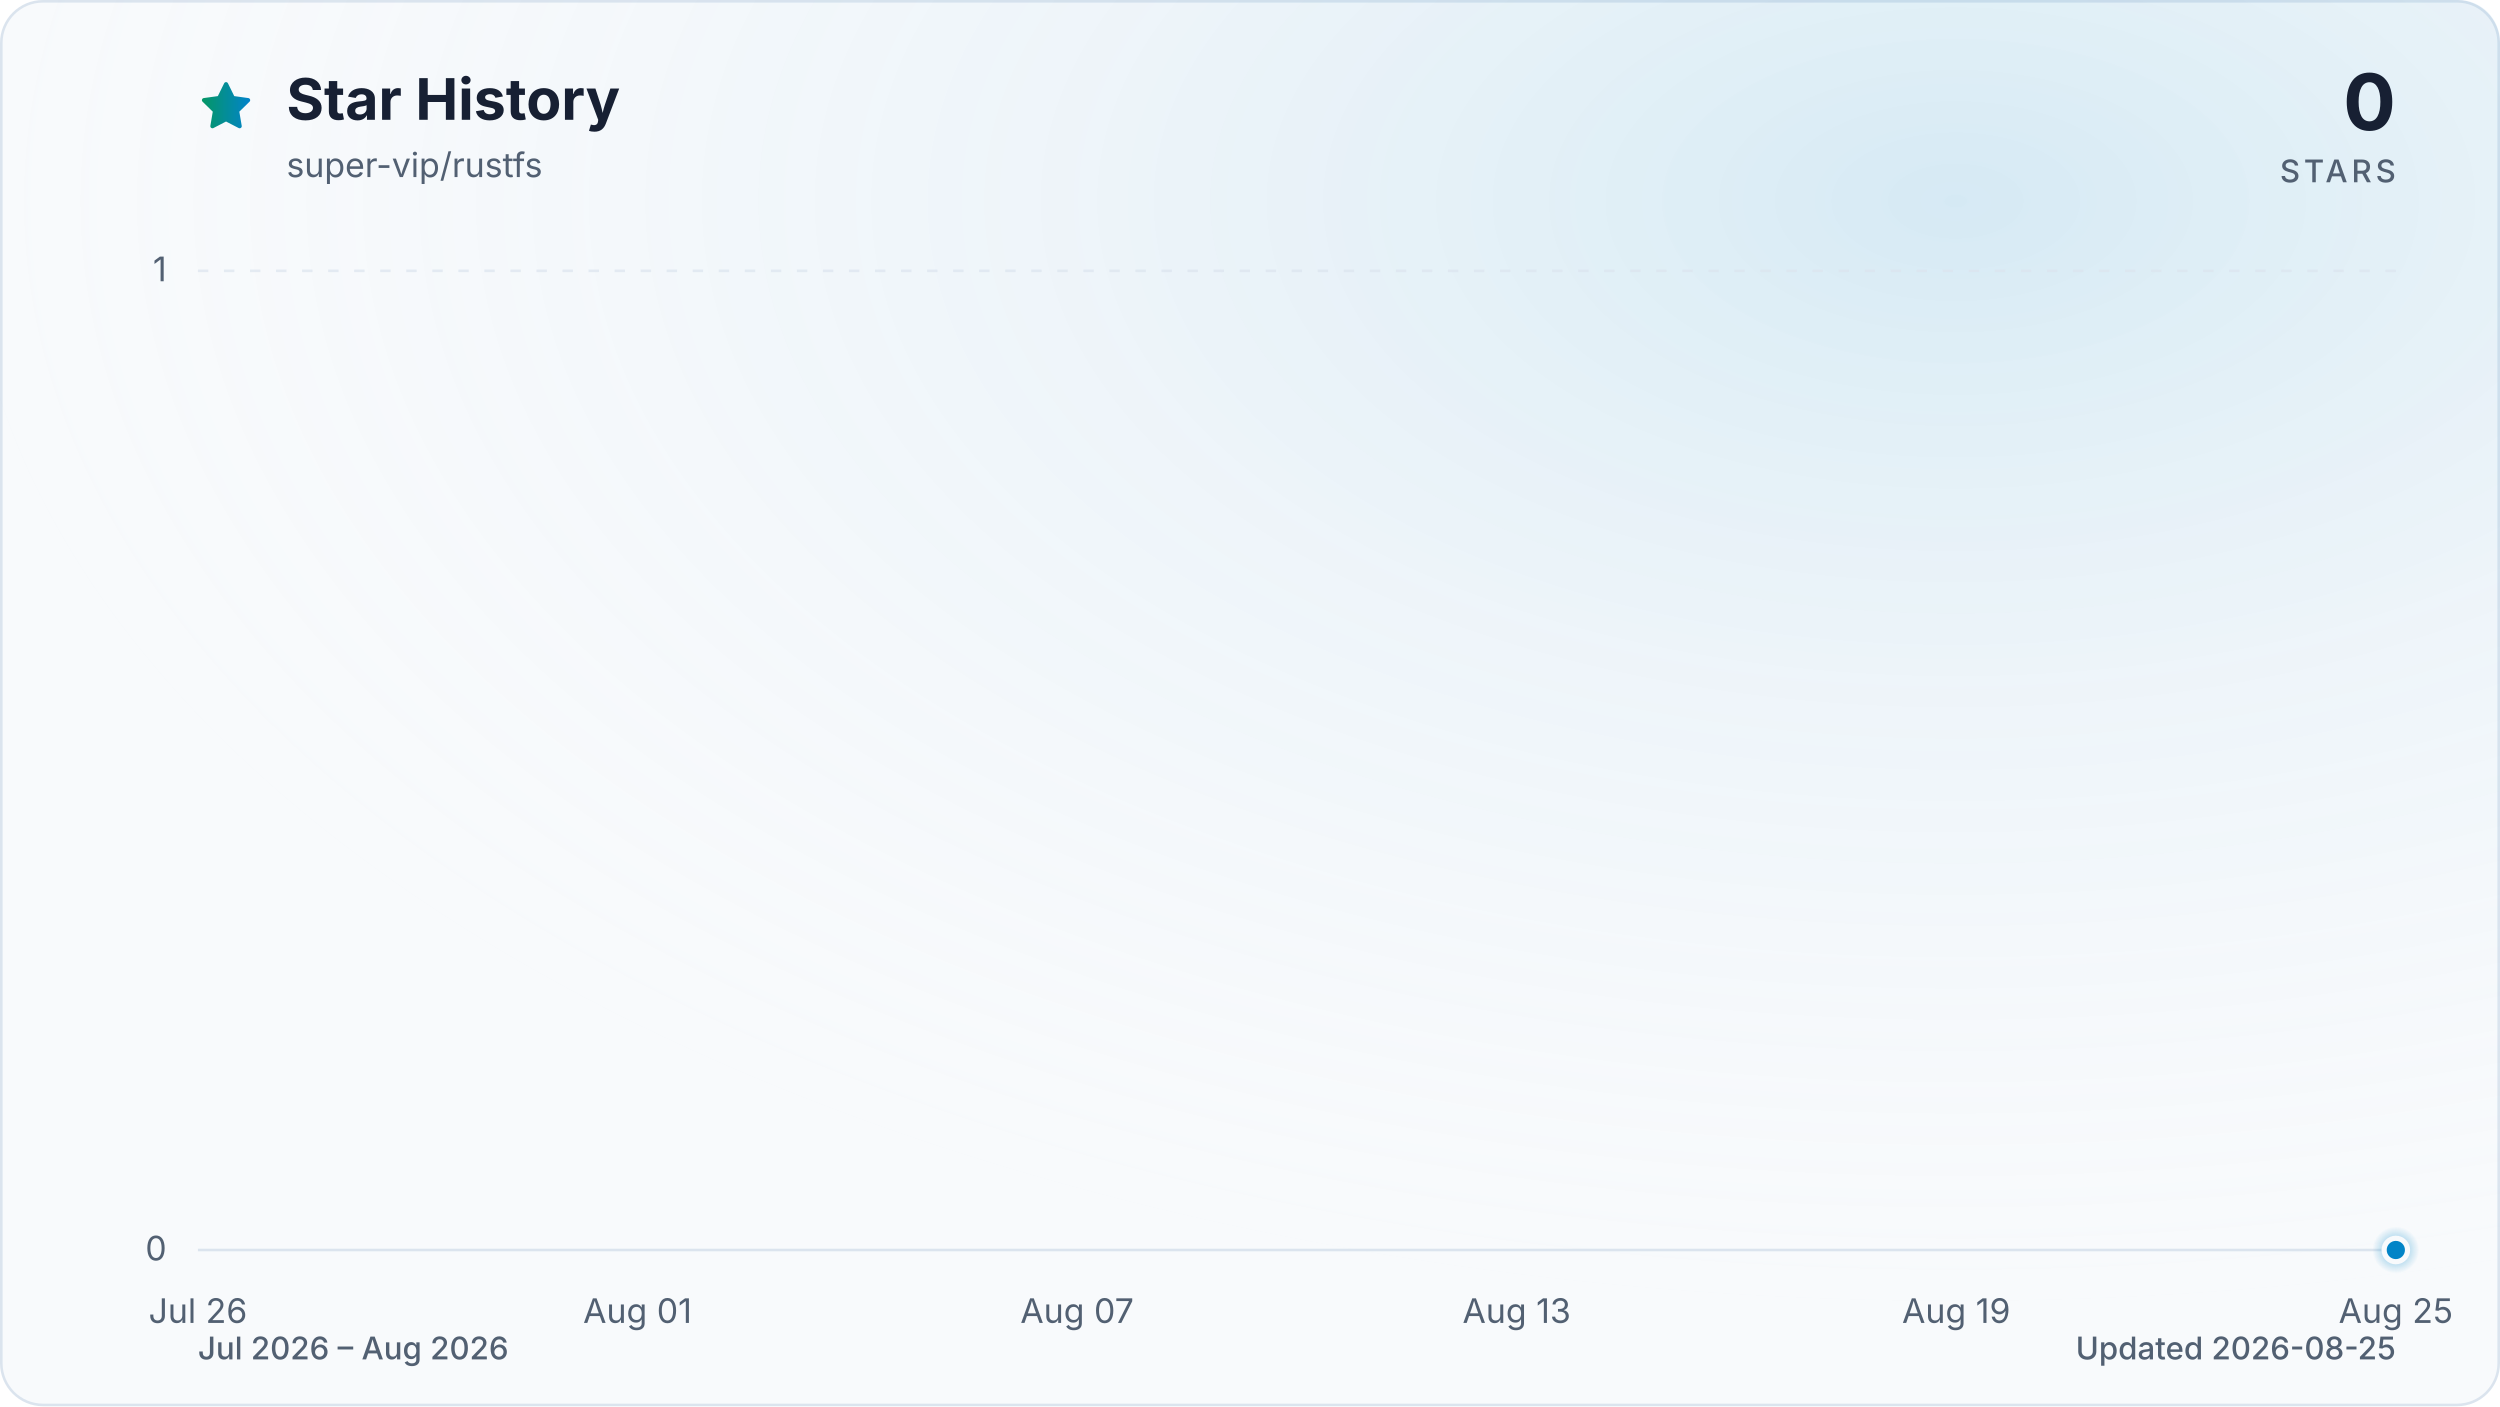
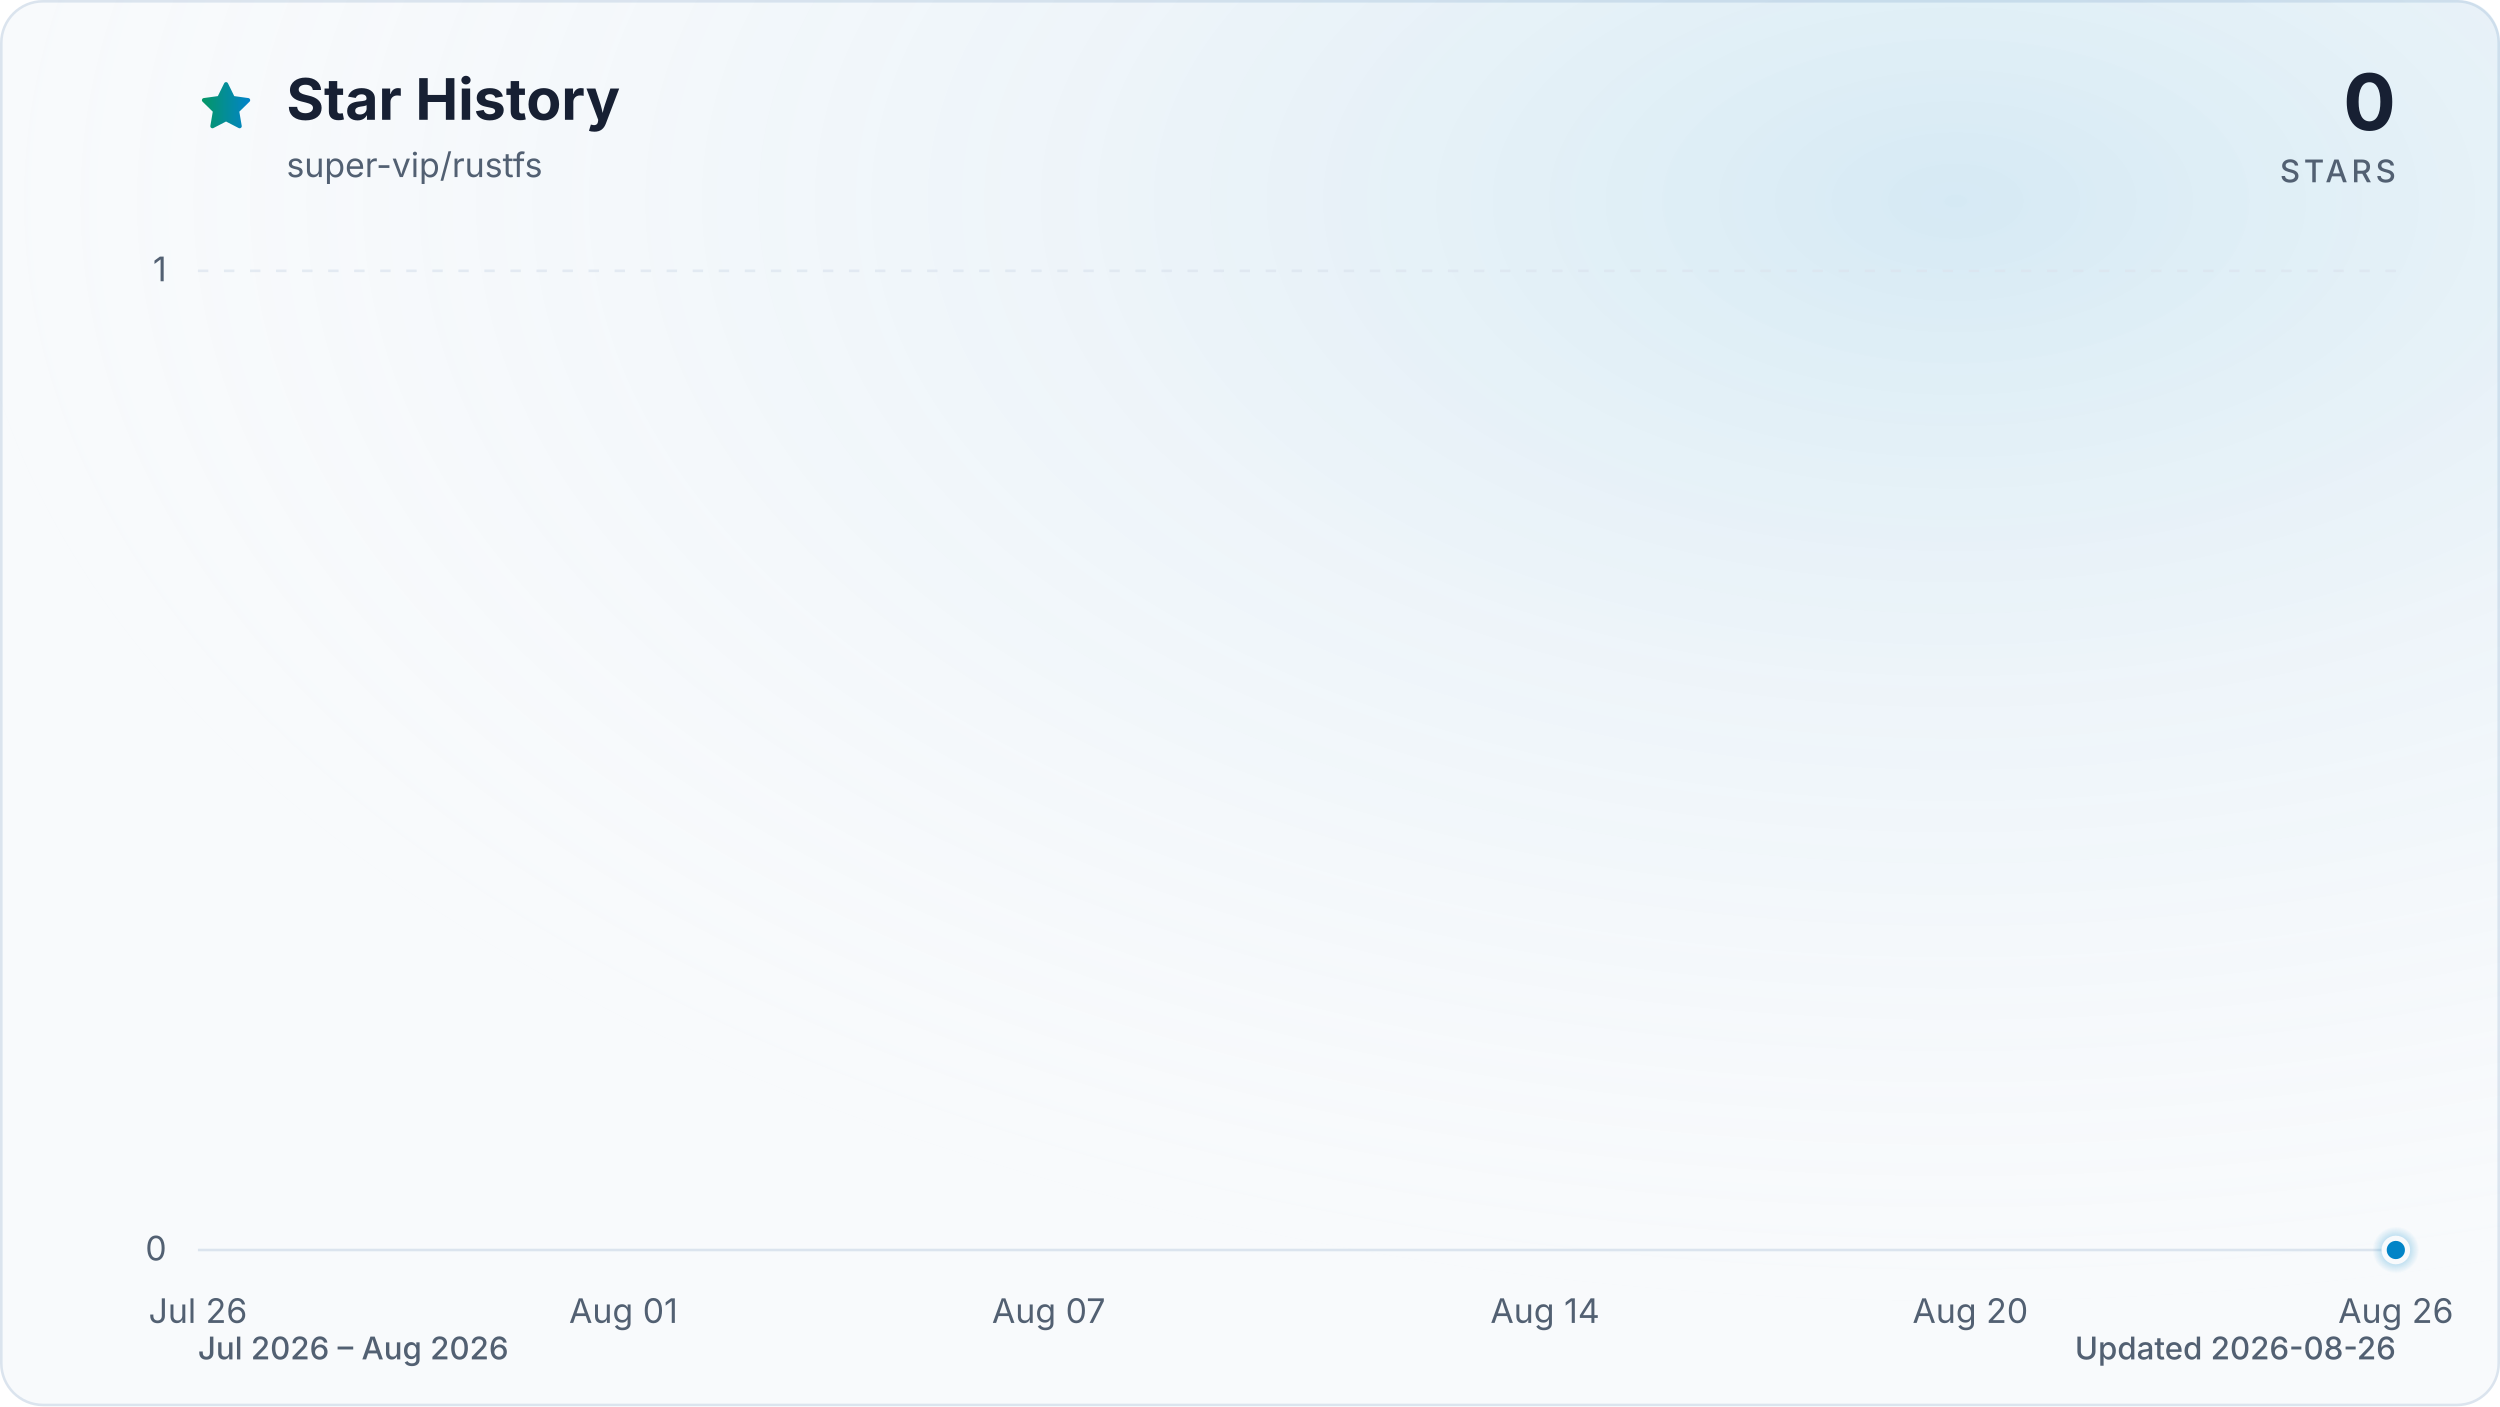
<svg xmlns="http://www.w3.org/2000/svg" viewBox="0 0 960 540" role="img" aria-labelledby="title description" data-style="gradient" data-variant="glow" data-animated="true">
  <defs>
    <linearGradient id="trend" x1="0" y1="0" x2="1" y2="0">
      <stop offset="0%" stop-color="#059669" />
      <stop offset="100%" stop-color="#0284c7" />
    </linearGradient>
    <linearGradient id="area" x1="0" y1="0" x2="0" y2="1">
      <stop offset="0%" stop-color="#059669" stop-opacity="0.30" />
      <stop offset="55%" stop-color="#0284c7" stop-opacity="0.10" />
      <stop offset="100%" stop-color="#0284c7" stop-opacity="0.01" />
    </linearGradient>
    <radialGradient id="marker-halo" cx="50%" cy="50%" r="50%">
      <stop offset="0%" stop-color="#0284c7" stop-opacity="0.55" />
      <stop offset="100%" stop-color="#0284c7" stop-opacity="0" />
    </radialGradient>
    <radialGradient id="surface-glow" cx="78%" cy="14%" r="80%">
      <stop offset="0%" stop-color="#0284c7" stop-opacity="0.14" />
      <stop offset="100%" stop-color="#f8fafc" stop-opacity="0" />
    </radialGradient>
    <filter id="trend-glow" x="-20%" y="-20%" width="140%" height="140%">
      <feGaussianBlur stdDeviation="7" />
    </filter>
  </defs>
  <style>
.trend-enter{transform-box:fill-box;transform-origin:center;animation:trend-enter 520ms cubic-bezier(0.16,1,0.3,1)}
.marker-enter{transform-box:fill-box;transform-origin:center;animation:marker-enter 320ms cubic-bezier(0.16,1,0.3,1) 200ms both}
.marker-pulse{transform-box:fill-box;transform-origin:center;animation:marker-pulse 2.6s ease-out infinite}
@keyframes trend-enter{from{opacity:.35;transform:translateY(10px)}to{opacity:1;transform:translateY(0)}}
@keyframes marker-enter{from{opacity:0;transform:scale(.4)}to{opacity:1;transform:scale(1)}}
@keyframes marker-pulse{0%{opacity:.5;transform:scale(.7)}70%,100%{opacity:0;transform:scale(2.1)}}
@media (prefers-reduced-motion:reduce){.trend-enter,.marker-enter,.marker-pulse{animation:none!important}}
@media (prefers-reduced-motion:reduce){.marker-pulse{opacity:0}}
</style>
  <rect x="0.5" y="0.5" width="959" height="539" fill="#f8fafc" stroke="#dbe4ee" stroke-width="1" rx="16" />
  <rect width="960" height="540" fill="url(#surface-glow)" rx="16" />
  <path d="M12 2.6l2.9 5.9 6.5.9-4.7 4.6 1.1 6.5-5.8-3-5.8 3 1.1-6.5-4.7-4.6 6.5-.9L12 2.6Z" transform="translate(76 30) scale(.9)" fill="url(#trend)" stroke="url(#trend)" stroke-width="1.8" stroke-linejoin="round" aria-hidden="true" />
  <text x="110" y="46" fill="#172033" font-family="ui-sans-serif, system-ui, -apple-system, BlinkMacSystemFont, 'Segoe UI', sans-serif" font-size="22" font-weight="700">Star History</text>
  <text x="110" y="68" fill="#526072" font-family="ui-sans-serif, system-ui, -apple-system, BlinkMacSystemFont, 'Segoe UI', sans-serif" font-size="13">super-vip/rustfs</text>
  <text x="920" y="50" fill="#172033" font-family="ui-sans-serif, system-ui, -apple-system, BlinkMacSystemFont, 'Segoe UI', sans-serif" font-size="30" font-weight="700" text-anchor="end">0</text>
  <text x="920" y="70" fill="#526072" font-family="ui-sans-serif, system-ui, -apple-system, BlinkMacSystemFont, 'Segoe UI', sans-serif" font-size="12" font-weight="500" letter-spacing="1.5" text-anchor="end">STARS</text>
  <line x1="76" y1="480.0" x2="920" y2="480.0" stroke="#dbe4ee" stroke-width="1" stroke-dasharray="0" opacity="1" />
  <text x="64" y="484.0" fill="#526072" font-family="ui-sans-serif, system-ui, -apple-system, BlinkMacSystemFont, 'Segoe UI', sans-serif" font-size="13" text-anchor="end">0</text>
  <line x1="76" y1="104.0" x2="920" y2="104.0" stroke="#dbe4ee" stroke-width="1" stroke-dasharray="4 6" opacity="0.7" />
  <text x="64" y="108.0" fill="#526072" font-family="ui-sans-serif, system-ui, -apple-system, BlinkMacSystemFont, 'Segoe UI', sans-serif" font-size="13" text-anchor="end">1</text>
  <text x="76.0" y="508" fill="#526072" font-family="ui-sans-serif, system-ui, -apple-system, BlinkMacSystemFont, 'Segoe UI', sans-serif" font-size="13" text-anchor="middle">Jul 26</text>
-   <text x="244.8" y="508" fill="#526072" font-family="ui-sans-serif, system-ui, -apple-system, BlinkMacSystemFont, 'Segoe UI', sans-serif" font-size="13" text-anchor="middle">Aug 01</text>
-   <text x="413.6" y="508" fill="#526072" font-family="ui-sans-serif, system-ui, -apple-system, BlinkMacSystemFont, 'Segoe UI', sans-serif" font-size="13" text-anchor="middle">Aug 07</text>
-   <text x="582.4" y="508" fill="#526072" font-family="ui-sans-serif, system-ui, -apple-system, BlinkMacSystemFont, 'Segoe UI', sans-serif" font-size="13" text-anchor="middle">Aug 13</text>
-   <text x="751.2" y="508" fill="#526072" font-family="ui-sans-serif, system-ui, -apple-system, BlinkMacSystemFont, 'Segoe UI', sans-serif" font-size="13" text-anchor="middle">Aug 19</text>
-   <text x="920.0" y="508" fill="#526072" font-family="ui-sans-serif, system-ui, -apple-system, BlinkMacSystemFont, 'Segoe UI', sans-serif" font-size="13" text-anchor="middle">Aug 25</text>
+   <text x="239.4" y="508" fill="#526072" font-family="ui-sans-serif, system-ui, -apple-system, BlinkMacSystemFont, 'Segoe UI', sans-serif" font-size="13" text-anchor="middle">Aug 01</text>
+   <text x="402.7" y="508" fill="#526072" font-family="ui-sans-serif, system-ui, -apple-system, BlinkMacSystemFont, 'Segoe UI', sans-serif" font-size="13" text-anchor="middle">Aug 07</text>
+   <text x="593.3" y="508" fill="#526072" font-family="ui-sans-serif, system-ui, -apple-system, BlinkMacSystemFont, 'Segoe UI', sans-serif" font-size="13" text-anchor="middle">Aug 14</text>
+   <text x="756.6" y="508" fill="#526072" font-family="ui-sans-serif, system-ui, -apple-system, BlinkMacSystemFont, 'Segoe UI', sans-serif" font-size="13" text-anchor="middle">Aug 20</text>
+   <text x="920.0" y="508" fill="#526072" font-family="ui-sans-serif, system-ui, -apple-system, BlinkMacSystemFont, 'Segoe UI', sans-serif" font-size="13" text-anchor="middle">Aug 26</text>
  <g class="trend-enter">
-     <path d="M 76.0 480.0 C 85.4 480.0, 94.8 480.0, 104.1 480.0 C 113.5 480.0, 122.9 480.0, 132.3 480.0 C 141.6 480.0, 151.0 480.0, 160.4 480.0 C 169.8 480.0, 179.2 480.0, 188.5 480.0 C 197.9 480.0, 207.3 480.0, 216.7 480.0 C 226.0 480.0, 235.4 480.0, 244.8 480.0 C 254.2 480.0, 263.6 480.0, 272.9 480.0 C 282.3 480.0, 291.7 480.0, 301.1 480.0 C 310.4 480.0, 319.8 480.0, 329.2 480.0 C 338.6 480.0, 348.0 480.0, 357.3 480.0 C 366.7 480.0, 376.1 480.0, 385.5 480.0 C 394.8 480.0, 404.2 480.0, 413.6 480.0 C 423.0 480.0, 432.4 480.0, 441.7 480.0 C 451.1 480.0, 460.5 480.0, 469.9 480.0 C 479.2 480.0, 488.6 480.0, 498.0 480.0 C 507.4 480.0, 516.8 480.0, 526.1 480.0 C 535.5 480.0, 544.9 480.0, 554.3 480.0 C 563.6 480.0, 573.0 480.0, 582.4 480.0 C 591.8 480.0, 601.2 480.0, 610.5 480.0 C 619.9 480.0, 629.3 480.0, 638.7 480.0 C 648.0 480.0, 657.4 480.0, 666.8 480.0 C 676.2 480.0, 685.6 480.0, 694.9 480.0 C 704.3 480.0, 713.7 480.0, 723.1 480.0 C 732.4 480.0, 741.8 480.0, 751.2 480.0 C 760.6 480.0, 770.0 480.0, 779.3 480.0 C 788.7 480.0, 798.1 480.0, 807.5 480.0 C 816.8 480.0, 826.2 480.0, 835.6 480.0 C 845.0 480.0, 854.4 480.0, 863.7 480.0 C 873.1 480.0, 882.5 480.0, 891.9 480.0 C 901.2 480.0, 910.6 480.0, 920.0 480.0 L 920.0 480.0 L 76.0 480.0 Z" fill="url(#area)" />
-     <path d="M 76.0 480.0 C 85.4 480.0, 94.8 480.0, 104.1 480.0 C 113.5 480.0, 122.9 480.0, 132.3 480.0 C 141.6 480.0, 151.0 480.0, 160.4 480.0 C 169.8 480.0, 179.2 480.0, 188.5 480.0 C 197.9 480.0, 207.3 480.0, 216.7 480.0 C 226.0 480.0, 235.4 480.0, 244.8 480.0 C 254.2 480.0, 263.6 480.0, 272.9 480.0 C 282.3 480.0, 291.7 480.0, 301.1 480.0 C 310.4 480.0, 319.8 480.0, 329.2 480.0 C 338.6 480.0, 348.0 480.0, 357.3 480.0 C 366.7 480.0, 376.1 480.0, 385.5 480.0 C 394.8 480.0, 404.2 480.0, 413.6 480.0 C 423.0 480.0, 432.4 480.0, 441.7 480.0 C 451.1 480.0, 460.5 480.0, 469.9 480.0 C 479.2 480.0, 488.6 480.0, 498.0 480.0 C 507.4 480.0, 516.8 480.0, 526.1 480.0 C 535.5 480.0, 544.9 480.0, 554.3 480.0 C 563.6 480.0, 573.0 480.0, 582.4 480.0 C 591.8 480.0, 601.2 480.0, 610.5 480.0 C 619.9 480.0, 629.3 480.0, 638.7 480.0 C 648.0 480.0, 657.4 480.0, 666.8 480.0 C 676.2 480.0, 685.6 480.0, 694.9 480.0 C 704.3 480.0, 713.7 480.0, 723.1 480.0 C 732.4 480.0, 741.8 480.0, 751.2 480.0 C 760.6 480.0, 770.0 480.0, 779.3 480.0 C 788.7 480.0, 798.1 480.0, 807.5 480.0 C 816.8 480.0, 826.2 480.0, 835.6 480.0 C 845.0 480.0, 854.4 480.0, 863.7 480.0 C 873.1 480.0, 882.5 480.0, 891.9 480.0 C 901.2 480.0, 910.6 480.0, 920.0 480.0" fill="none" stroke="url(#trend)" stroke-width="12" stroke-linecap="round" stroke-linejoin="round" opacity="0.16" filter="url(#trend-glow)" />
-     <path d="M 76.0 480.0 C 85.4 480.0, 94.8 480.0, 104.1 480.0 C 113.5 480.0, 122.9 480.0, 132.3 480.0 C 141.6 480.0, 151.0 480.0, 160.4 480.0 C 169.8 480.0, 179.2 480.0, 188.5 480.0 C 197.9 480.0, 207.3 480.0, 216.7 480.0 C 226.0 480.0, 235.4 480.0, 244.8 480.0 C 254.2 480.0, 263.6 480.0, 272.9 480.0 C 282.3 480.0, 291.7 480.0, 301.1 480.0 C 310.4 480.0, 319.8 480.0, 329.2 480.0 C 338.6 480.0, 348.0 480.0, 357.3 480.0 C 366.7 480.0, 376.1 480.0, 385.5 480.0 C 394.8 480.0, 404.2 480.0, 413.6 480.0 C 423.0 480.0, 432.4 480.0, 441.7 480.0 C 451.1 480.0, 460.5 480.0, 469.9 480.0 C 479.2 480.0, 488.6 480.0, 498.0 480.0 C 507.4 480.0, 516.8 480.0, 526.1 480.0 C 535.5 480.0, 544.9 480.0, 554.3 480.0 C 563.6 480.0, 573.0 480.0, 582.4 480.0 C 591.8 480.0, 601.2 480.0, 610.5 480.0 C 619.9 480.0, 629.3 480.0, 638.7 480.0 C 648.0 480.0, 657.4 480.0, 666.8 480.0 C 676.2 480.0, 685.6 480.0, 694.9 480.0 C 704.3 480.0, 713.7 480.0, 723.1 480.0 C 732.4 480.0, 741.8 480.0, 751.2 480.0 C 760.6 480.0, 770.0 480.0, 779.3 480.0 C 788.7 480.0, 798.1 480.0, 807.5 480.0 C 816.8 480.0, 826.2 480.0, 835.6 480.0 C 845.0 480.0, 854.4 480.0, 863.7 480.0 C 873.1 480.0, 882.5 480.0, 891.9 480.0 C 901.2 480.0, 910.6 480.0, 920.0 480.0" fill="none" stroke="url(#trend)" stroke-width="3" stroke-linecap="round" stroke-linejoin="round" />
+     <path d="M 76.0 480.0 C 85.1 480.0, 94.2 480.0, 103.2 480.0 C 112.3 480.0, 121.4 480.0, 130.5 480.0 C 139.5 480.0, 148.6 480.0, 157.7 480.0 C 166.8 480.0, 175.8 480.0, 184.9 480.0 C 194.0 480.0, 203.1 480.0, 212.1 480.0 C 221.2 480.0, 230.3 480.0, 239.4 480.0 C 248.4 480.0, 257.5 480.0, 266.6 480.0 C 275.7 480.0, 284.7 480.0, 293.8 480.0 C 302.9 480.0, 312.0 480.0, 321.0 480.0 C 330.1 480.0, 339.2 480.0, 348.3 480.0 C 357.3 480.0, 366.4 480.0, 375.5 480.0 C 384.6 480.0, 393.6 480.0, 402.7 480.0 C 411.8 480.0, 420.9 480.0, 429.9 480.0 C 439.0 480.0, 448.1 480.0, 457.2 480.0 C 466.2 480.0, 475.3 480.0, 484.4 480.0 C 493.5 480.0, 502.5 480.0, 511.6 480.0 C 520.7 480.0, 529.8 480.0, 538.8 480.0 C 547.9 480.0, 557.0 480.0, 566.1 480.0 C 575.1 480.0, 584.2 480.0, 593.3 480.0 C 602.4 480.0, 611.4 480.0, 620.5 480.0 C 629.6 480.0, 638.7 480.0, 647.7 480.0 C 656.8 480.0, 665.9 480.0, 675.0 480.0 C 684.0 480.0, 693.1 480.0, 702.2 480.0 C 711.3 480.0, 720.3 480.0, 729.4 480.0 C 738.5 480.0, 747.6 480.0, 756.6 480.0 C 765.7 480.0, 774.8 480.0, 783.9 480.0 C 792.9 480.0, 802.0 480.0, 811.1 480.0 C 820.2 480.0, 829.2 480.0, 838.3 480.0 C 847.4 480.0, 856.5 480.0, 865.5 480.0 C 874.6 480.0, 883.7 480.0, 892.8 480.0 C 901.8 480.0, 910.9 480.0, 920.0 480.0 L 920.0 480.0 L 76.0 480.0 Z" fill="url(#area)" />
+     <path d="M 76.0 480.0 C 85.1 480.0, 94.2 480.0, 103.2 480.0 C 112.3 480.0, 121.4 480.0, 130.5 480.0 C 139.5 480.0, 148.6 480.0, 157.7 480.0 C 166.8 480.0, 175.8 480.0, 184.9 480.0 C 194.0 480.0, 203.1 480.0, 212.1 480.0 C 221.2 480.0, 230.3 480.0, 239.4 480.0 C 248.4 480.0, 257.5 480.0, 266.6 480.0 C 275.7 480.0, 284.7 480.0, 293.8 480.0 C 302.9 480.0, 312.0 480.0, 321.0 480.0 C 330.1 480.0, 339.2 480.0, 348.3 480.0 C 357.3 480.0, 366.4 480.0, 375.5 480.0 C 384.6 480.0, 393.6 480.0, 402.7 480.0 C 411.8 480.0, 420.9 480.0, 429.9 480.0 C 439.0 480.0, 448.1 480.0, 457.2 480.0 C 466.2 480.0, 475.3 480.0, 484.4 480.0 C 493.5 480.0, 502.5 480.0, 511.6 480.0 C 520.7 480.0, 529.8 480.0, 538.8 480.0 C 547.9 480.0, 557.0 480.0, 566.1 480.0 C 575.1 480.0, 584.2 480.0, 593.3 480.0 C 602.4 480.0, 611.4 480.0, 620.5 480.0 C 629.6 480.0, 638.7 480.0, 647.7 480.0 C 656.8 480.0, 665.9 480.0, 675.0 480.0 C 684.0 480.0, 693.1 480.0, 702.2 480.0 C 711.3 480.0, 720.3 480.0, 729.4 480.0 C 738.5 480.0, 747.6 480.0, 756.6 480.0 C 765.7 480.0, 774.8 480.0, 783.9 480.0 C 792.9 480.0, 802.0 480.0, 811.1 480.0 C 820.2 480.0, 829.2 480.0, 838.3 480.0 C 847.4 480.0, 856.5 480.0, 865.5 480.0 C 874.6 480.0, 883.7 480.0, 892.8 480.0 C 901.8 480.0, 910.9 480.0, 920.0 480.0" fill="none" stroke="url(#trend)" stroke-width="12" stroke-linecap="round" stroke-linejoin="round" opacity="0.16" filter="url(#trend-glow)" />
+     <path d="M 76.0 480.0 C 85.1 480.0, 94.2 480.0, 103.2 480.0 C 112.3 480.0, 121.4 480.0, 130.5 480.0 C 139.5 480.0, 148.6 480.0, 157.7 480.0 C 166.8 480.0, 175.8 480.0, 184.9 480.0 C 194.0 480.0, 203.1 480.0, 212.1 480.0 C 221.2 480.0, 230.3 480.0, 239.4 480.0 C 248.4 480.0, 257.5 480.0, 266.6 480.0 C 275.7 480.0, 284.7 480.0, 293.8 480.0 C 302.9 480.0, 312.0 480.0, 321.0 480.0 C 330.1 480.0, 339.2 480.0, 348.3 480.0 C 357.3 480.0, 366.4 480.0, 375.5 480.0 C 384.6 480.0, 393.6 480.0, 402.7 480.0 C 411.8 480.0, 420.9 480.0, 429.9 480.0 C 439.0 480.0, 448.1 480.0, 457.2 480.0 C 466.2 480.0, 475.3 480.0, 484.4 480.0 C 493.5 480.0, 502.5 480.0, 511.6 480.0 C 520.7 480.0, 529.8 480.0, 538.8 480.0 C 547.9 480.0, 557.0 480.0, 566.1 480.0 C 575.1 480.0, 584.2 480.0, 593.3 480.0 C 602.4 480.0, 611.4 480.0, 620.5 480.0 C 629.6 480.0, 638.7 480.0, 647.7 480.0 C 656.8 480.0, 665.9 480.0, 675.0 480.0 C 684.0 480.0, 693.1 480.0, 702.2 480.0 C 711.3 480.0, 720.3 480.0, 729.4 480.0 C 738.5 480.0, 747.6 480.0, 756.6 480.0 C 765.7 480.0, 774.8 480.0, 783.9 480.0 C 792.9 480.0, 802.0 480.0, 811.1 480.0 C 820.2 480.0, 829.2 480.0, 838.3 480.0 C 847.4 480.0, 856.5 480.0, 865.5 480.0 C 874.6 480.0, 883.7 480.0, 892.8 480.0 C 901.8 480.0, 910.9 480.0, 920.0 480.0" fill="none" stroke="url(#trend)" stroke-width="3" stroke-linecap="round" stroke-linejoin="round" />
  </g>
  <g class="marker-enter">
    <circle class="marker-pulse" cx="920.0" cy="480.0" r="9" fill="url(#marker-halo)" />
    <circle cx="920.0" cy="480.0" r="4.5" fill="#0284c7" stroke="#f8fafc" stroke-width="2" />
  </g>
  <text x="76" y="522" fill="#526072" font-family="ui-sans-serif, system-ui, -apple-system, BlinkMacSystemFont, 'Segoe UI', sans-serif" font-size="12" font-weight="500">Jul 2026 – Aug 2026</text>
-   <text x="920" y="522" fill="#526072" font-family="ui-sans-serif, system-ui, -apple-system, BlinkMacSystemFont, 'Segoe UI', sans-serif" font-size="12" font-weight="500" text-anchor="end">Updated 2026-08-25</text>
+   <text x="920" y="522" fill="#526072" font-family="ui-sans-serif, system-ui, -apple-system, BlinkMacSystemFont, 'Segoe UI', sans-serif" font-size="12" font-weight="500" text-anchor="end">Updated 2026-08-26</text>
</svg>
